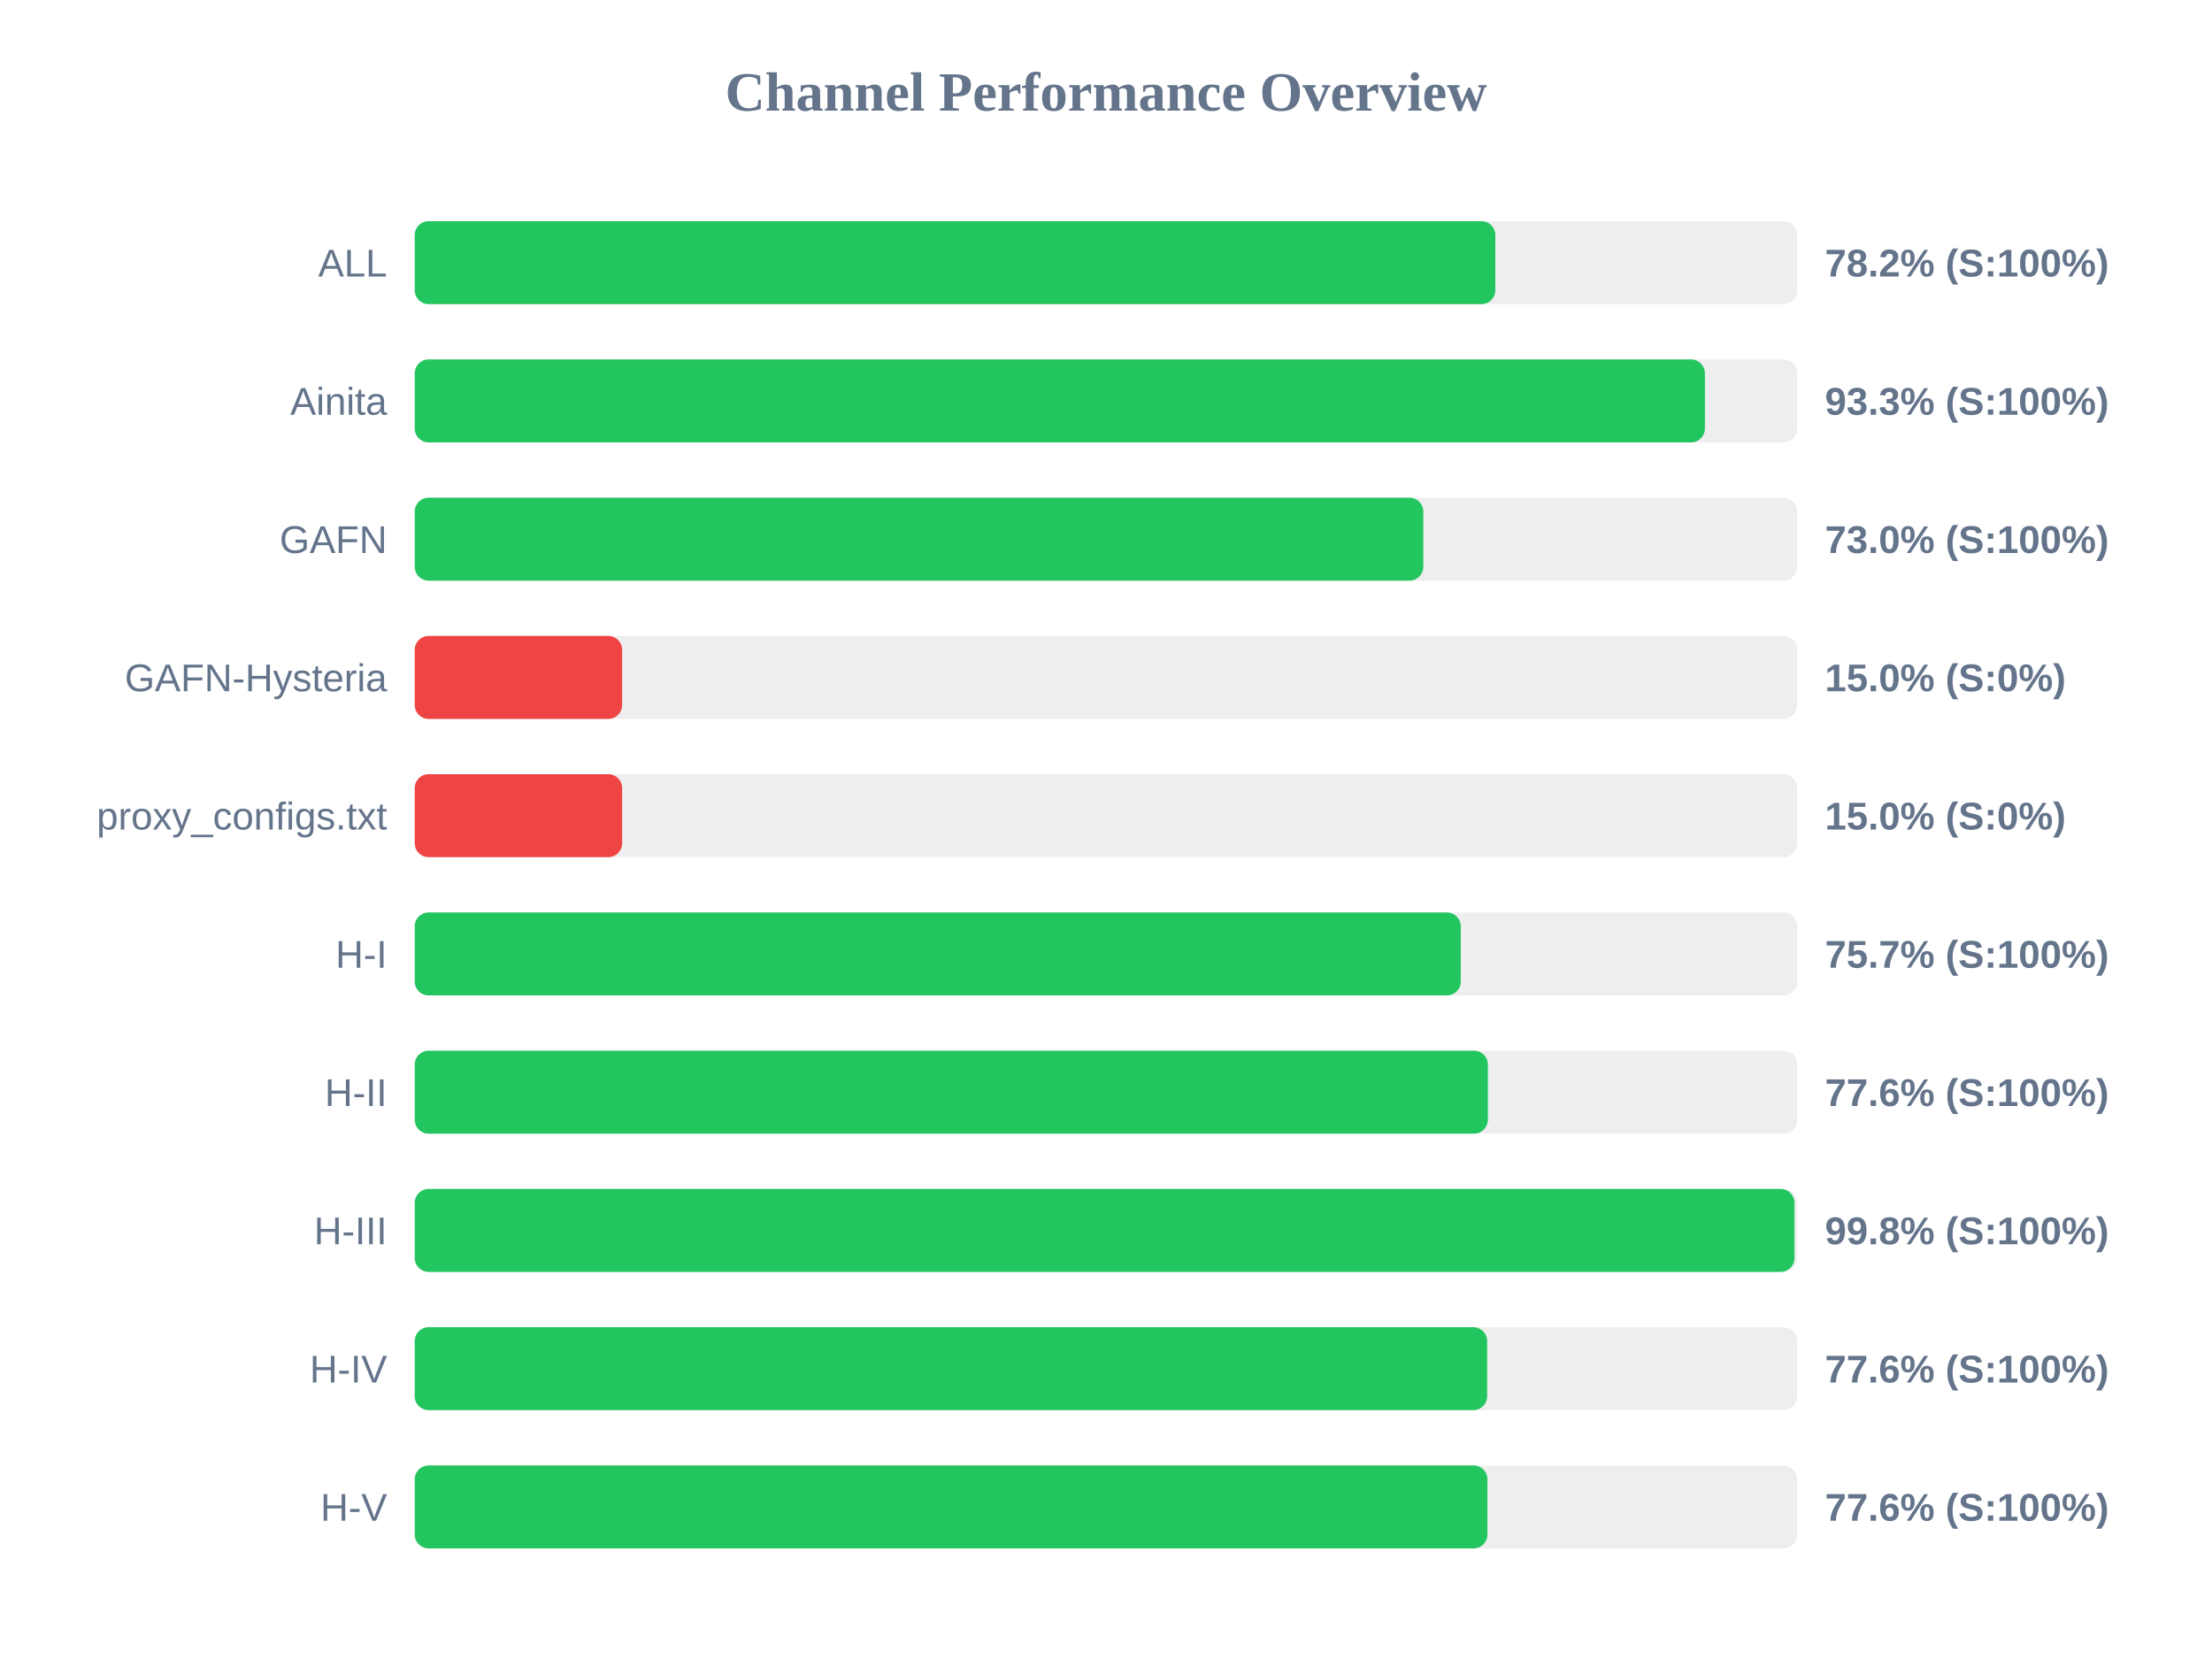
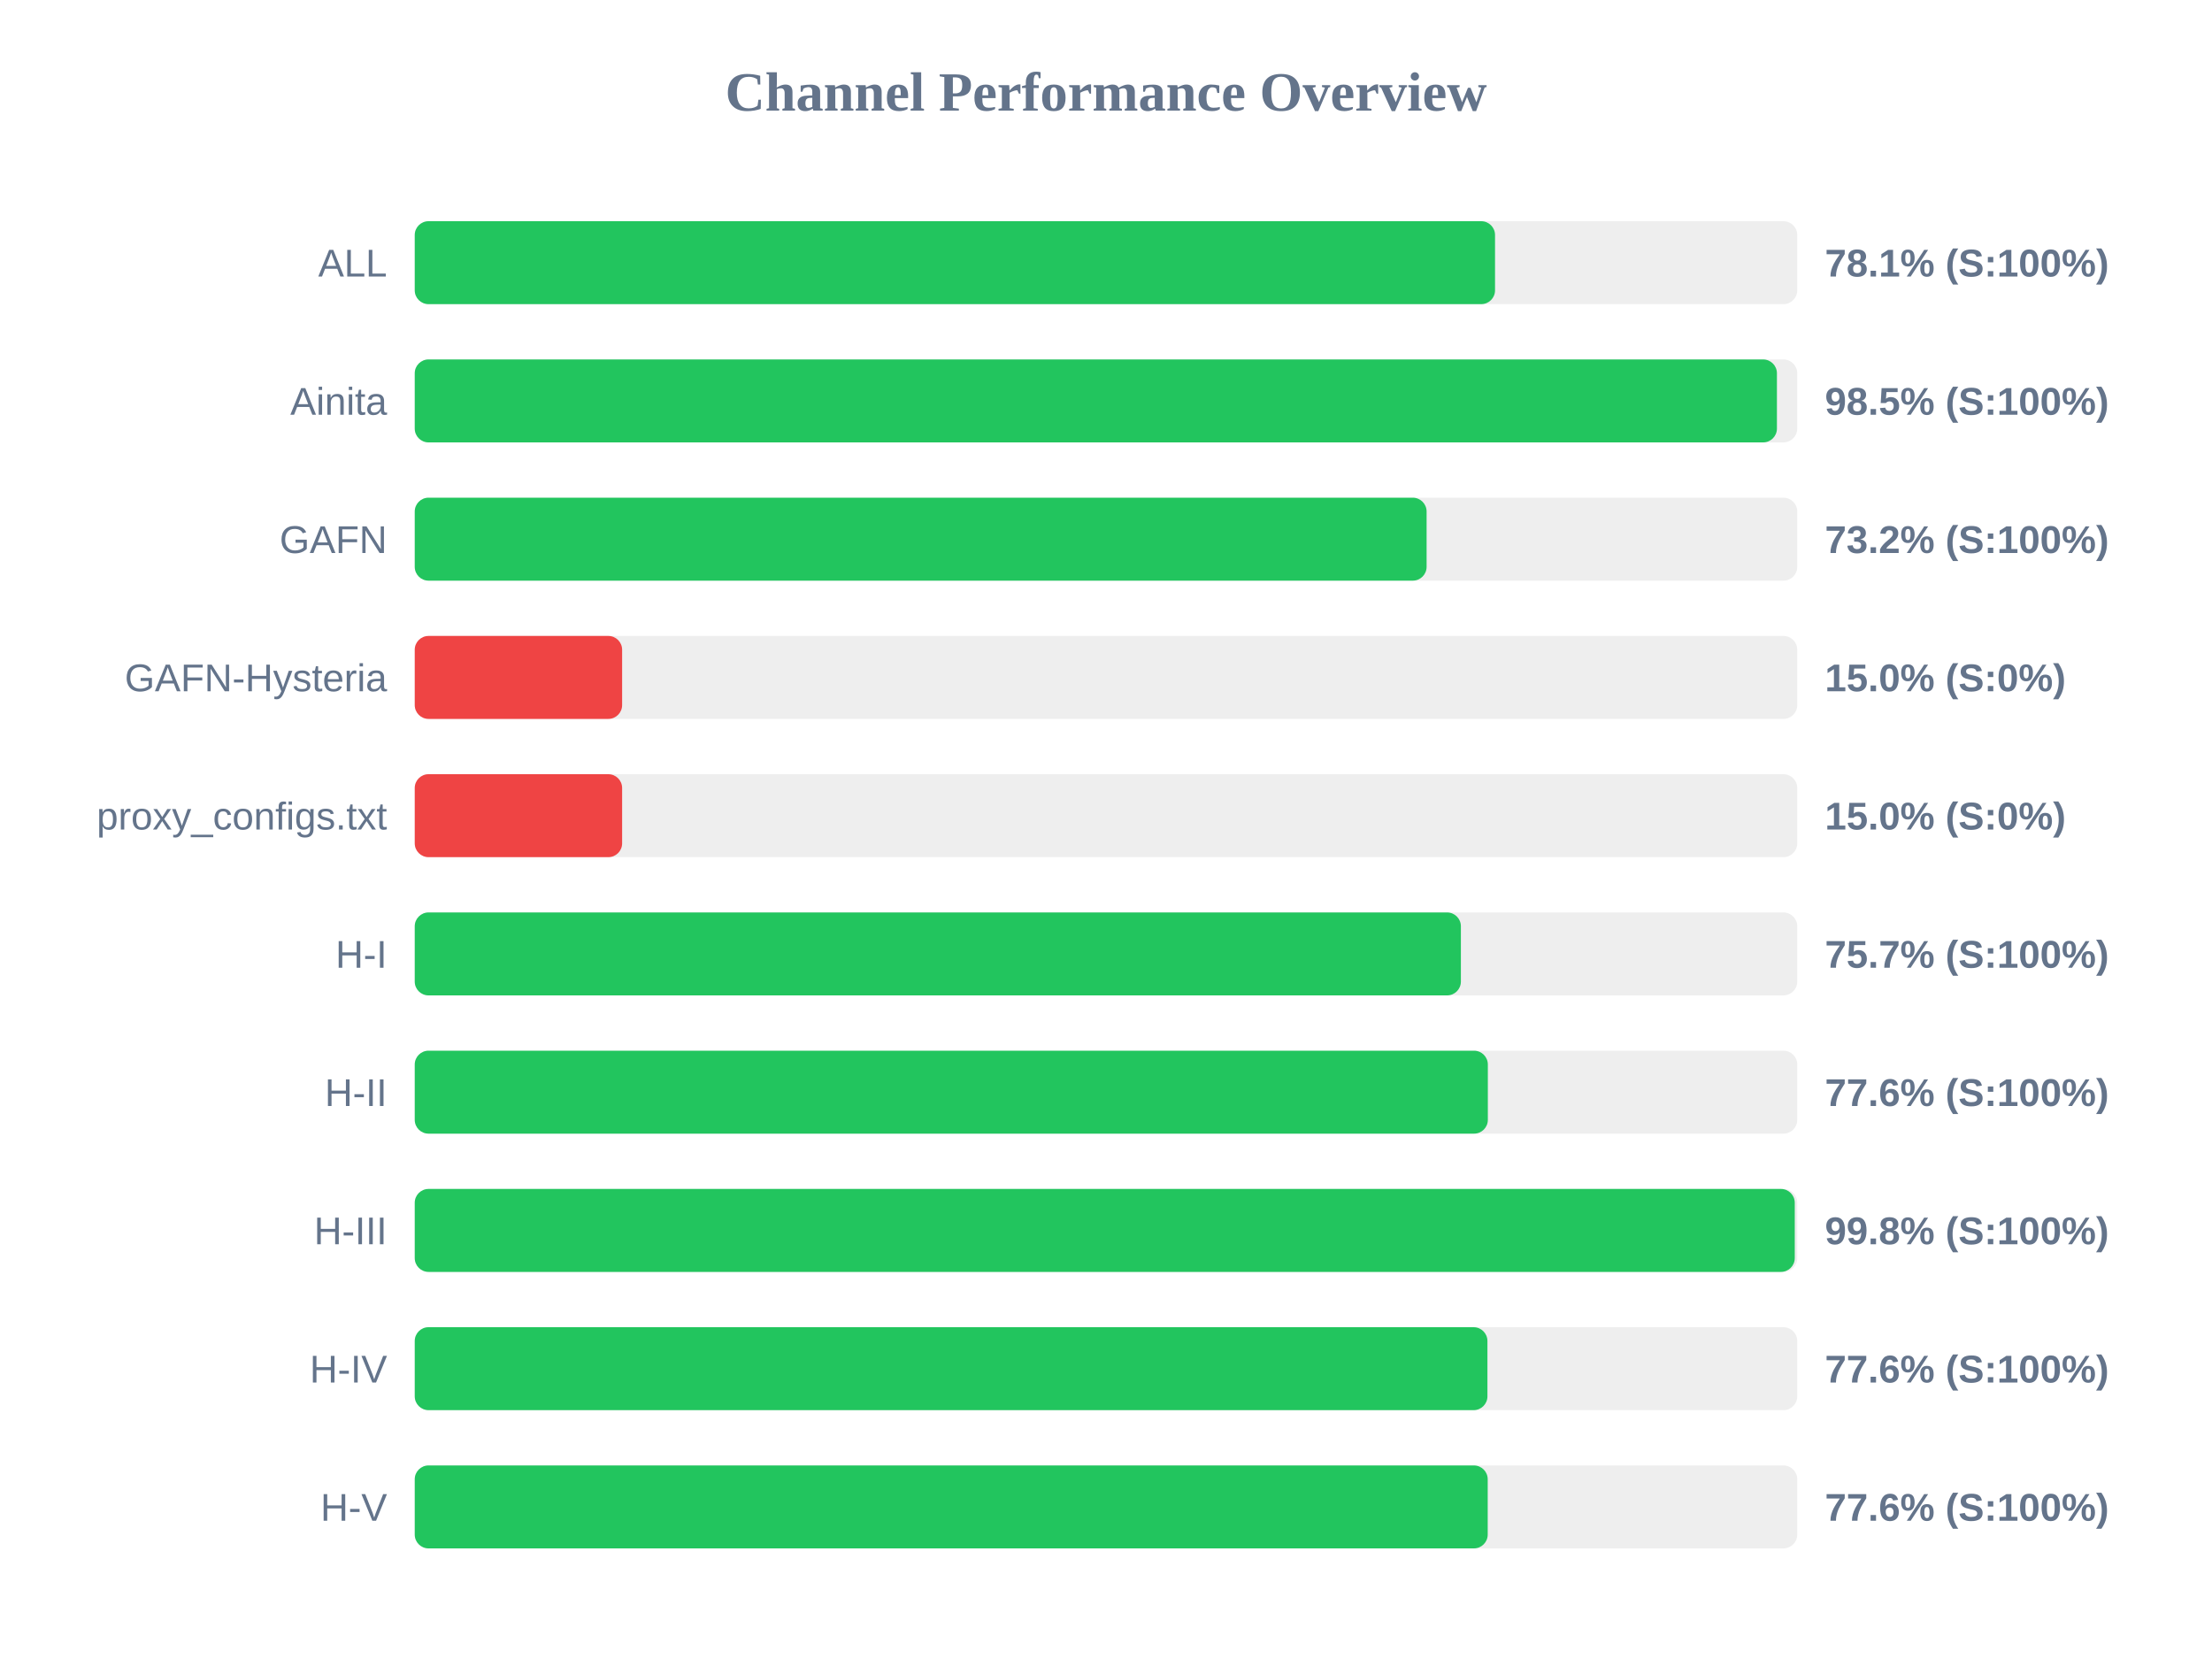
<svg xmlns="http://www.w3.org/2000/svg" width="800" height="600" version="1.1">
  <style>
        .row { font: 14px Arial; fill: #64748b; }
        .score { font: bold 14px Arial; fill: #64748b; }
    </style>
  <text x="400" y="40" text-anchor="middle" font-size="20px" font-weight="bold" fill="#64748b">Channel Performance Overview</text>
  <rect x="150" y="80" width="500" height="30" fill="#eee" rx="5" />
-   <rect x="150" y="80" width="390.8" height="30" fill="#22c55e" rx="5" />
+   <rect x="150" y="80" width="390.7" height="30" fill="#22c55e" rx="5" />
  <text x="140" y="100" text-anchor="end" class="row">ALL</text>
-   <text x="660" y="100" text-anchor="start" class="score">78.2% (S:100%)</text>
+   <text x="660" y="100" text-anchor="start" class="score">78.1% (S:100%)</text>
  <rect x="150" y="130" width="500" height="30" fill="#eee" rx="5" />
-   <rect x="150" y="130" width="466.6" height="30" fill="#22c55e" rx="5" />
+   <rect x="150" y="130" width="492.65" height="30" fill="#22c55e" rx="5" />
  <text x="140" y="150" text-anchor="end" class="row">Ainita</text>
-   <text x="660" y="150" text-anchor="start" class="score">93.3% (S:100%)</text>
+   <text x="660" y="150" text-anchor="start" class="score">98.5% (S:100%)</text>
  <rect x="150" y="180" width="500" height="30" fill="#eee" rx="5" />
-   <rect x="150" y="180" width="364.75" height="30" fill="#22c55e" rx="5" />
+   <rect x="150" y="180" width="365.95" height="30" fill="#22c55e" rx="5" />
  <text x="140" y="200" text-anchor="end" class="row">GAFN</text>
-   <text x="660" y="200" text-anchor="start" class="score">73.0% (S:100%)</text>
+   <text x="660" y="200" text-anchor="start" class="score">73.2% (S:100%)</text>
  <rect x="150" y="230" width="500" height="30" fill="#eee" rx="5" />
  <rect x="150" y="230" width="75.0" height="30" fill="#ef4444" rx="5" />
  <text x="140" y="250" text-anchor="end" class="row">GAFN-Hysteria</text>
  <text x="660" y="250" text-anchor="start" class="score">15.0% (S:0%)</text>
  <rect x="150" y="280" width="500" height="30" fill="#eee" rx="5" />
  <rect x="150" y="280" width="75.0" height="30" fill="#ef4444" rx="5" />
  <text x="140" y="300" text-anchor="end" class="row">proxy_configs.txt</text>
  <text x="660" y="300" text-anchor="start" class="score">15.0% (S:0%)</text>
  <rect x="150" y="330" width="500" height="30" fill="#eee" rx="5" />
-   <rect x="150" y="330" width="378.3" height="30" fill="#22c55e" rx="5" />
+   <rect x="150" y="330" width="378.35" height="30" fill="#22c55e" rx="5" />
  <text x="140" y="350" text-anchor="end" class="row">H-I</text>
  <text x="660" y="350" text-anchor="start" class="score">75.7% (S:100%)</text>
  <rect x="150" y="380" width="500" height="30" fill="#eee" rx="5" />
  <rect x="150" y="380" width="388.1" height="30" fill="#22c55e" rx="5" />
  <text x="140" y="400" text-anchor="end" class="row">H-II</text>
  <text x="660" y="400" text-anchor="start" class="score">77.6% (S:100%)</text>
  <rect x="150" y="430" width="500" height="30" fill="#eee" rx="5" />
-   <rect x="150" y="430" width="499.0" height="30" fill="#22c55e" rx="5" />
+   <rect x="150" y="430" width="499.1" height="30" fill="#22c55e" rx="5" />
  <text x="140" y="450" text-anchor="end" class="row">H-III</text>
  <text x="660" y="450" text-anchor="start" class="score">99.8% (S:100%)</text>
  <rect x="150" y="480" width="500" height="30" fill="#eee" rx="5" />
-   <rect x="150" y="480" width="387.85" height="30" fill="#22c55e" rx="5" />
+   <rect x="150" y="480" width="387.95" height="30" fill="#22c55e" rx="5" />
  <text x="140" y="500" text-anchor="end" class="row">H-IV</text>
  <text x="660" y="500" text-anchor="start" class="score">77.6% (S:100%)</text>
  <rect x="150" y="530" width="500" height="30" fill="#eee" rx="5" />
-   <rect x="150" y="530" width="387.95" height="30" fill="#22c55e" rx="5" />
+   <rect x="150" y="530" width="388.05" height="30" fill="#22c55e" rx="5" />
  <text x="140" y="550" text-anchor="end" class="row">H-V</text>
  <text x="660" y="550" text-anchor="start" class="score">77.6% (S:100%)</text>
</svg>
